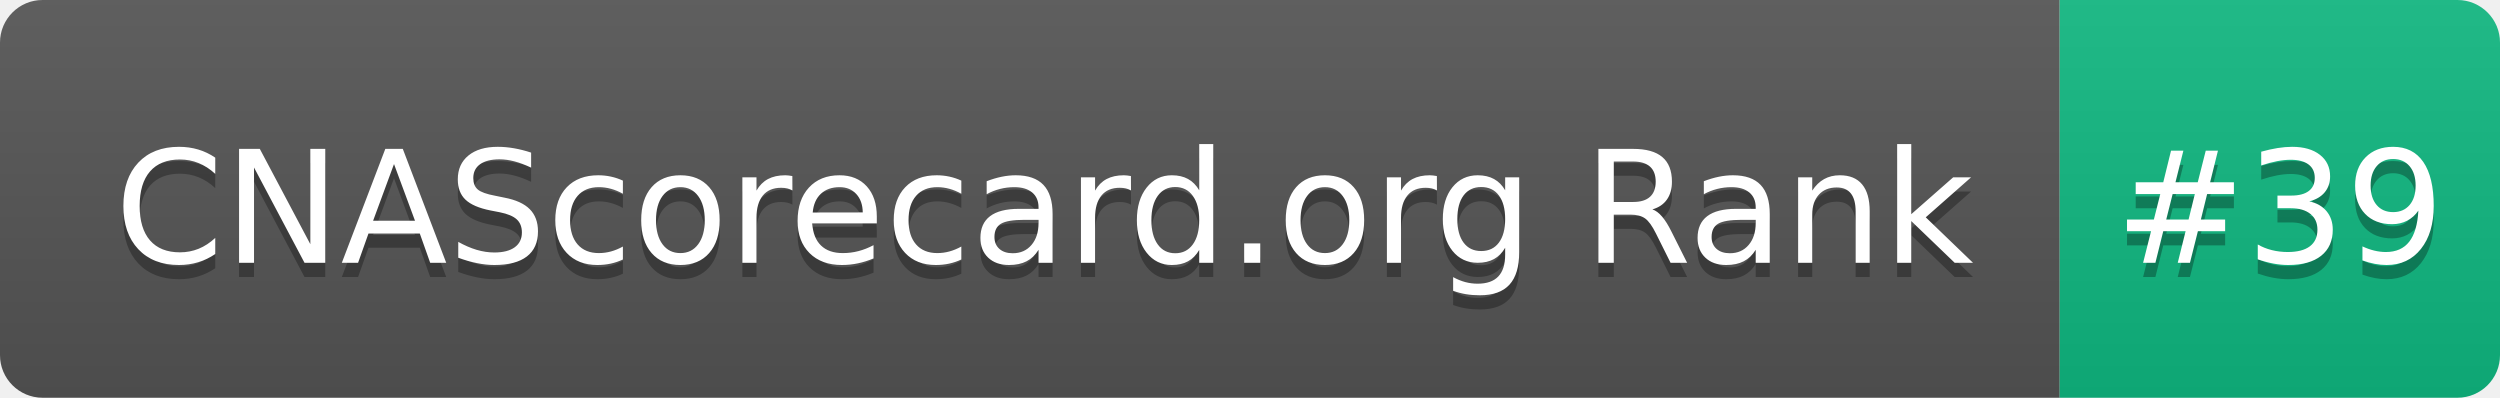
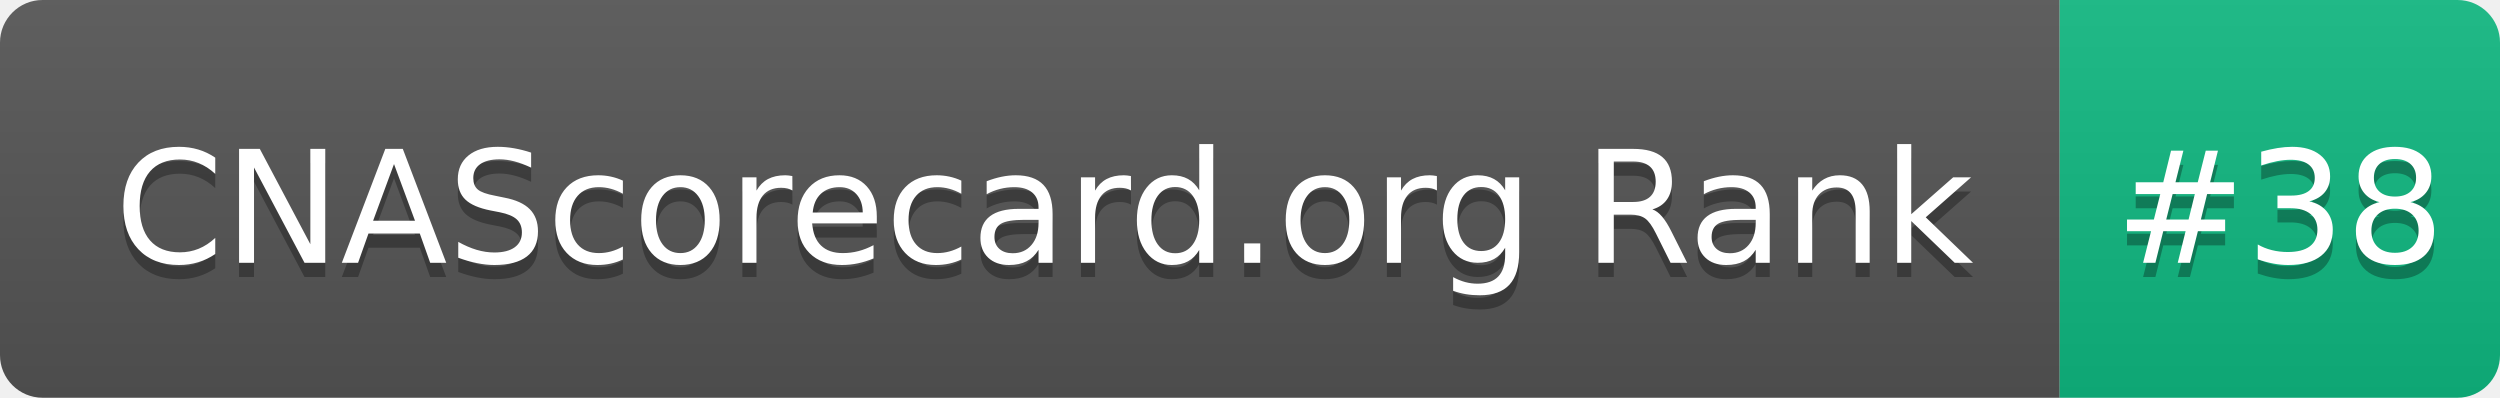
- <svg xmlns="http://www.w3.org/2000/svg" width="176" height="28" role="img" aria-label="CNAScorecard.org Rank: #39">
+ <svg xmlns="http://www.w3.org/2000/svg" width="176" height="28" role="img" aria-label="CNAScorecard.org Rank: #38">
  <linearGradient id="s" x2="0" y2="100%">
    <stop offset="0" stop-color="#bbb" stop-opacity=".1" />
    <stop offset="1" stop-opacity=".1" />
  </linearGradient>
  <clipPath id="r">
    <rect width="176" height="28" rx="3" fill="#fff" />
  </clipPath>
  <g clip-path="url(#r)">
    <rect width="145" height="28" fill="#555" />
    <rect x="145" width="31" height="28" fill="#10B981" />
    <rect width="176" height="28" fill="url(#s)" />
  </g>
  <g fill="#fff" text-anchor="middle" font-family="Verdana,Geneva,DejaVu Sans,sans-serif" text-rendering="geometricPrecision" font-size="110">
    <text aria-hidden="true" x="735" y="195" fill="#010101" fill-opacity=".3" transform="scale(.1)" textLength="1350">CNAScorecard.org Rank</text>
    <text x="735" y="185" transform="scale(.1)" fill="#fff" textLength="1350">CNAScorecard.org Rank</text>
-     <text aria-hidden="true" x="1605" y="195" fill="#010101" fill-opacity=".3" transform="scale(.1)" textLength="210">#39</text>
-     <text x="1605" y="185" transform="scale(.1)" fill="#fff" textLength="210">#39</text>
+     <text aria-hidden="true" x="1605" y="195" fill="#010101" fill-opacity=".3" transform="scale(.1)" textLength="210">#38</text>
+     <text x="1605" y="185" transform="scale(.1)" fill="#fff" textLength="210">#38</text>
  </g>
</svg>
